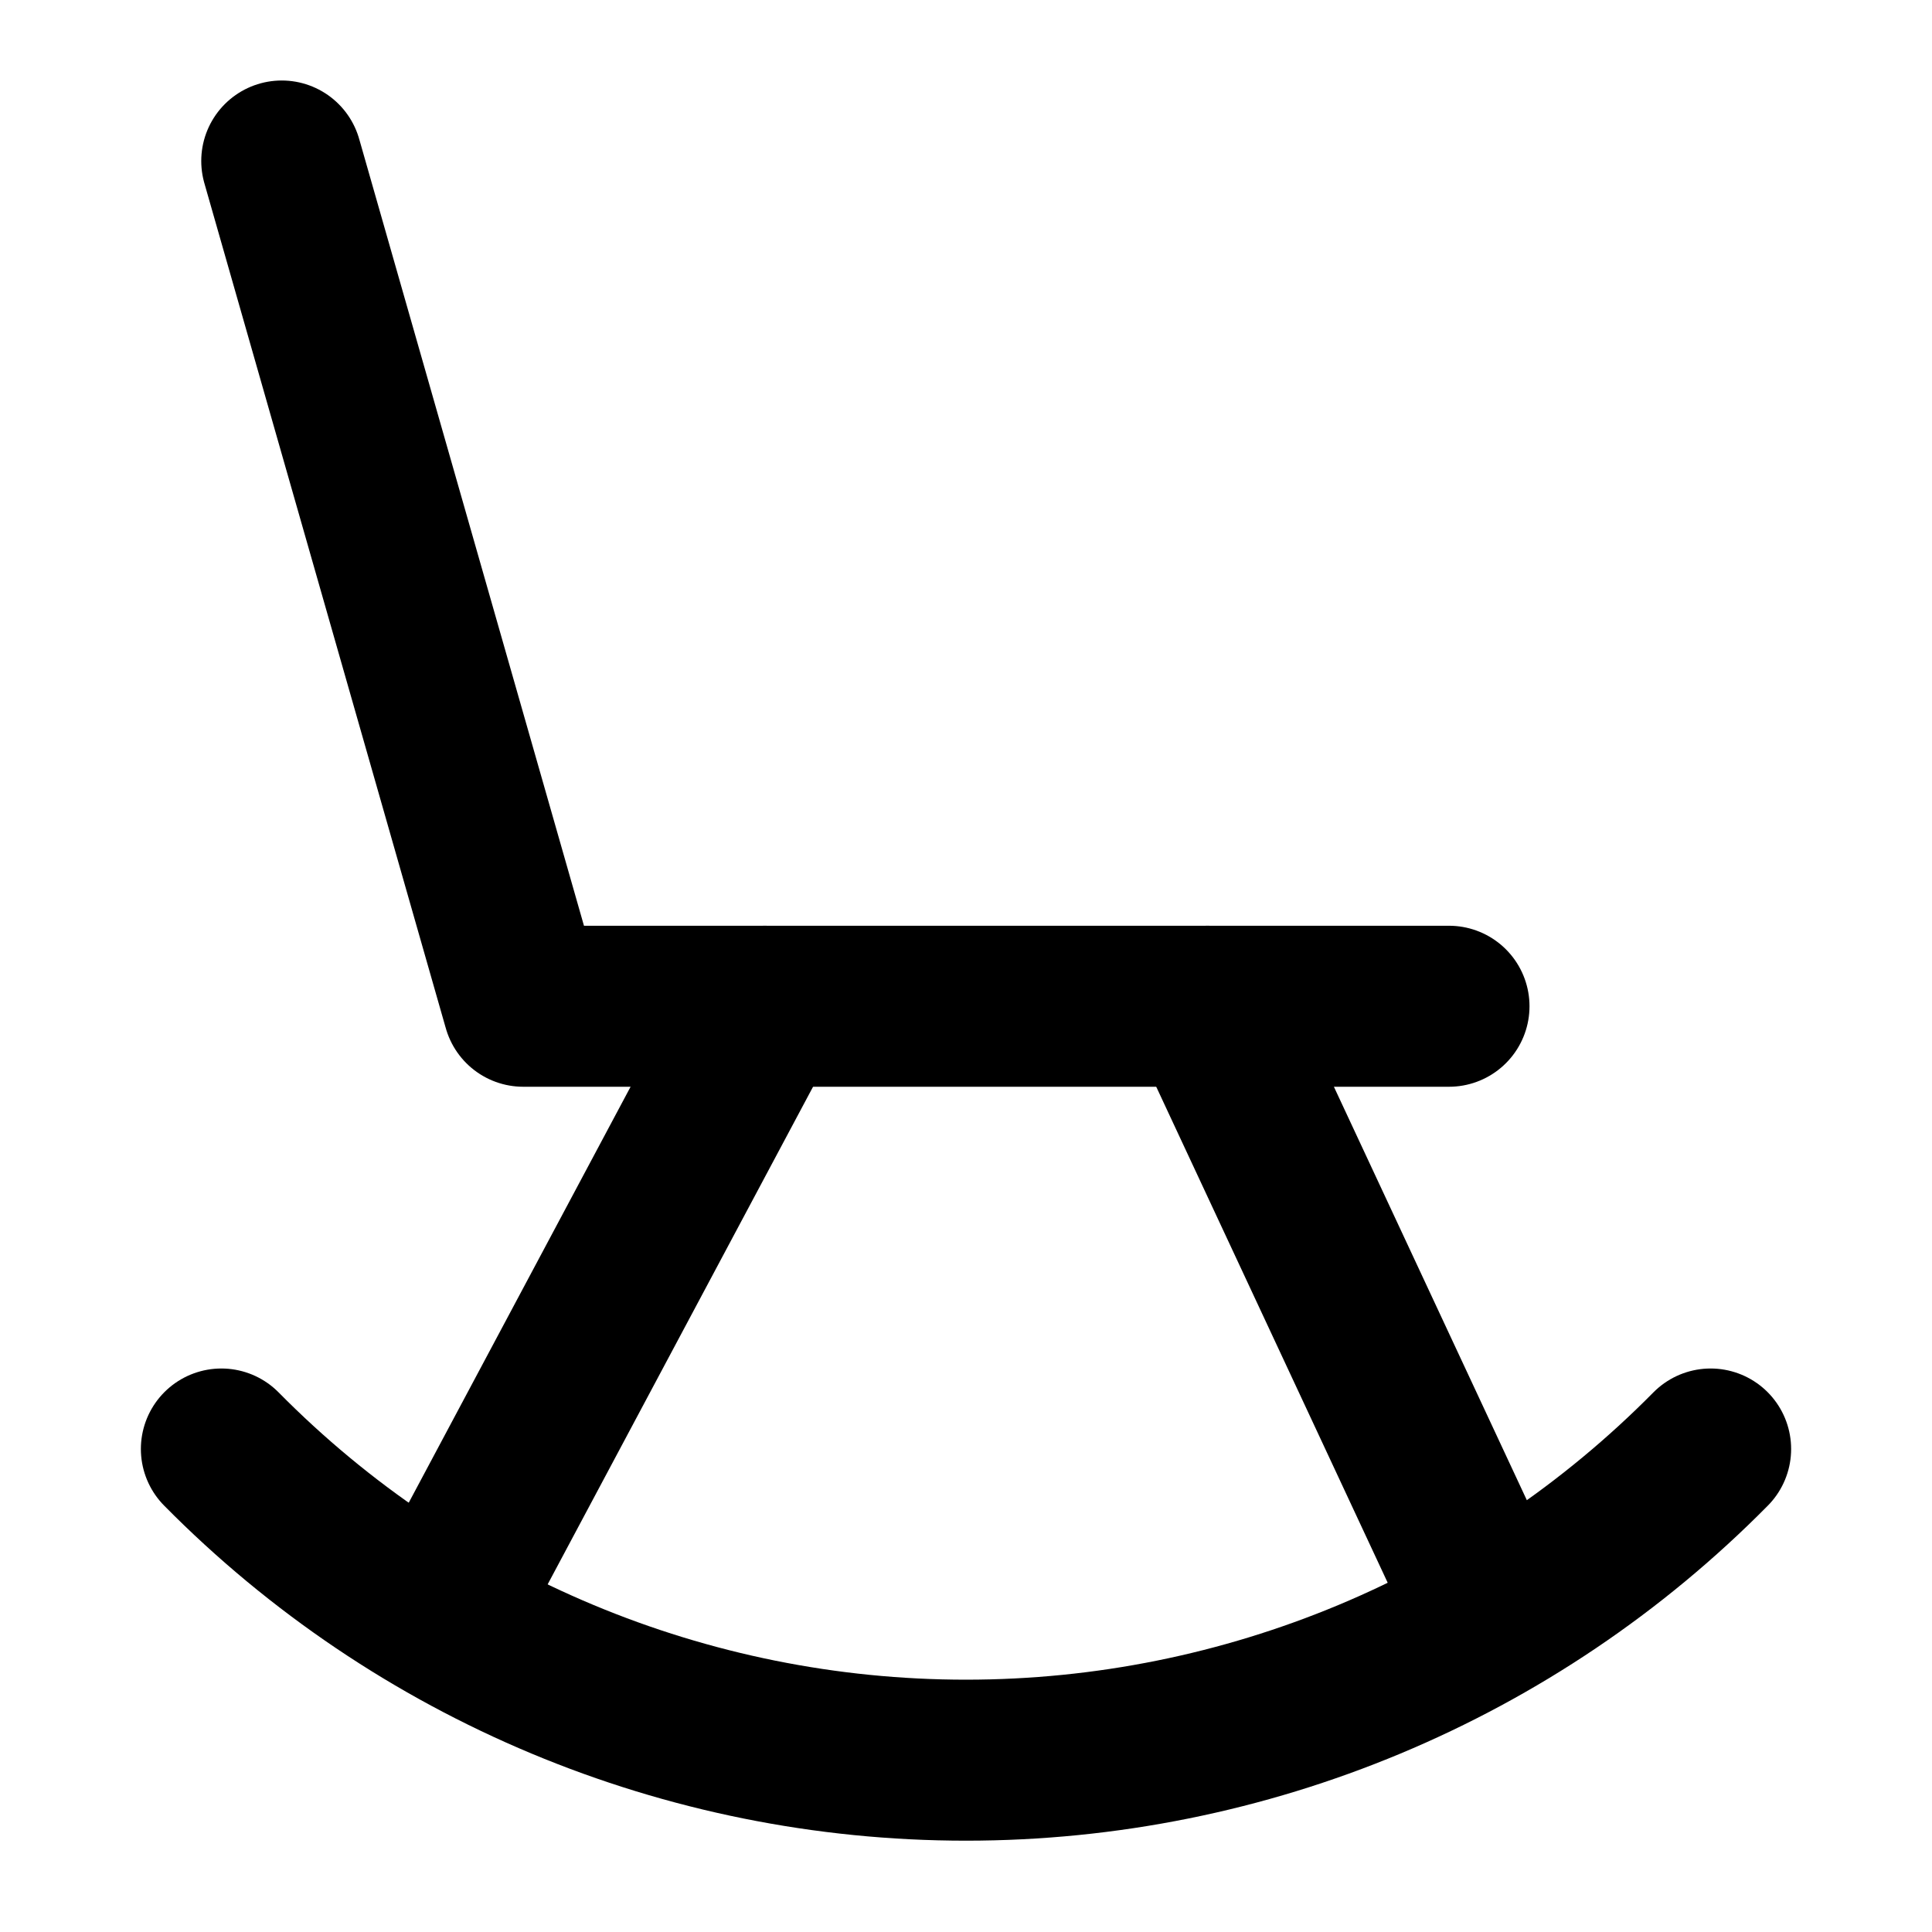
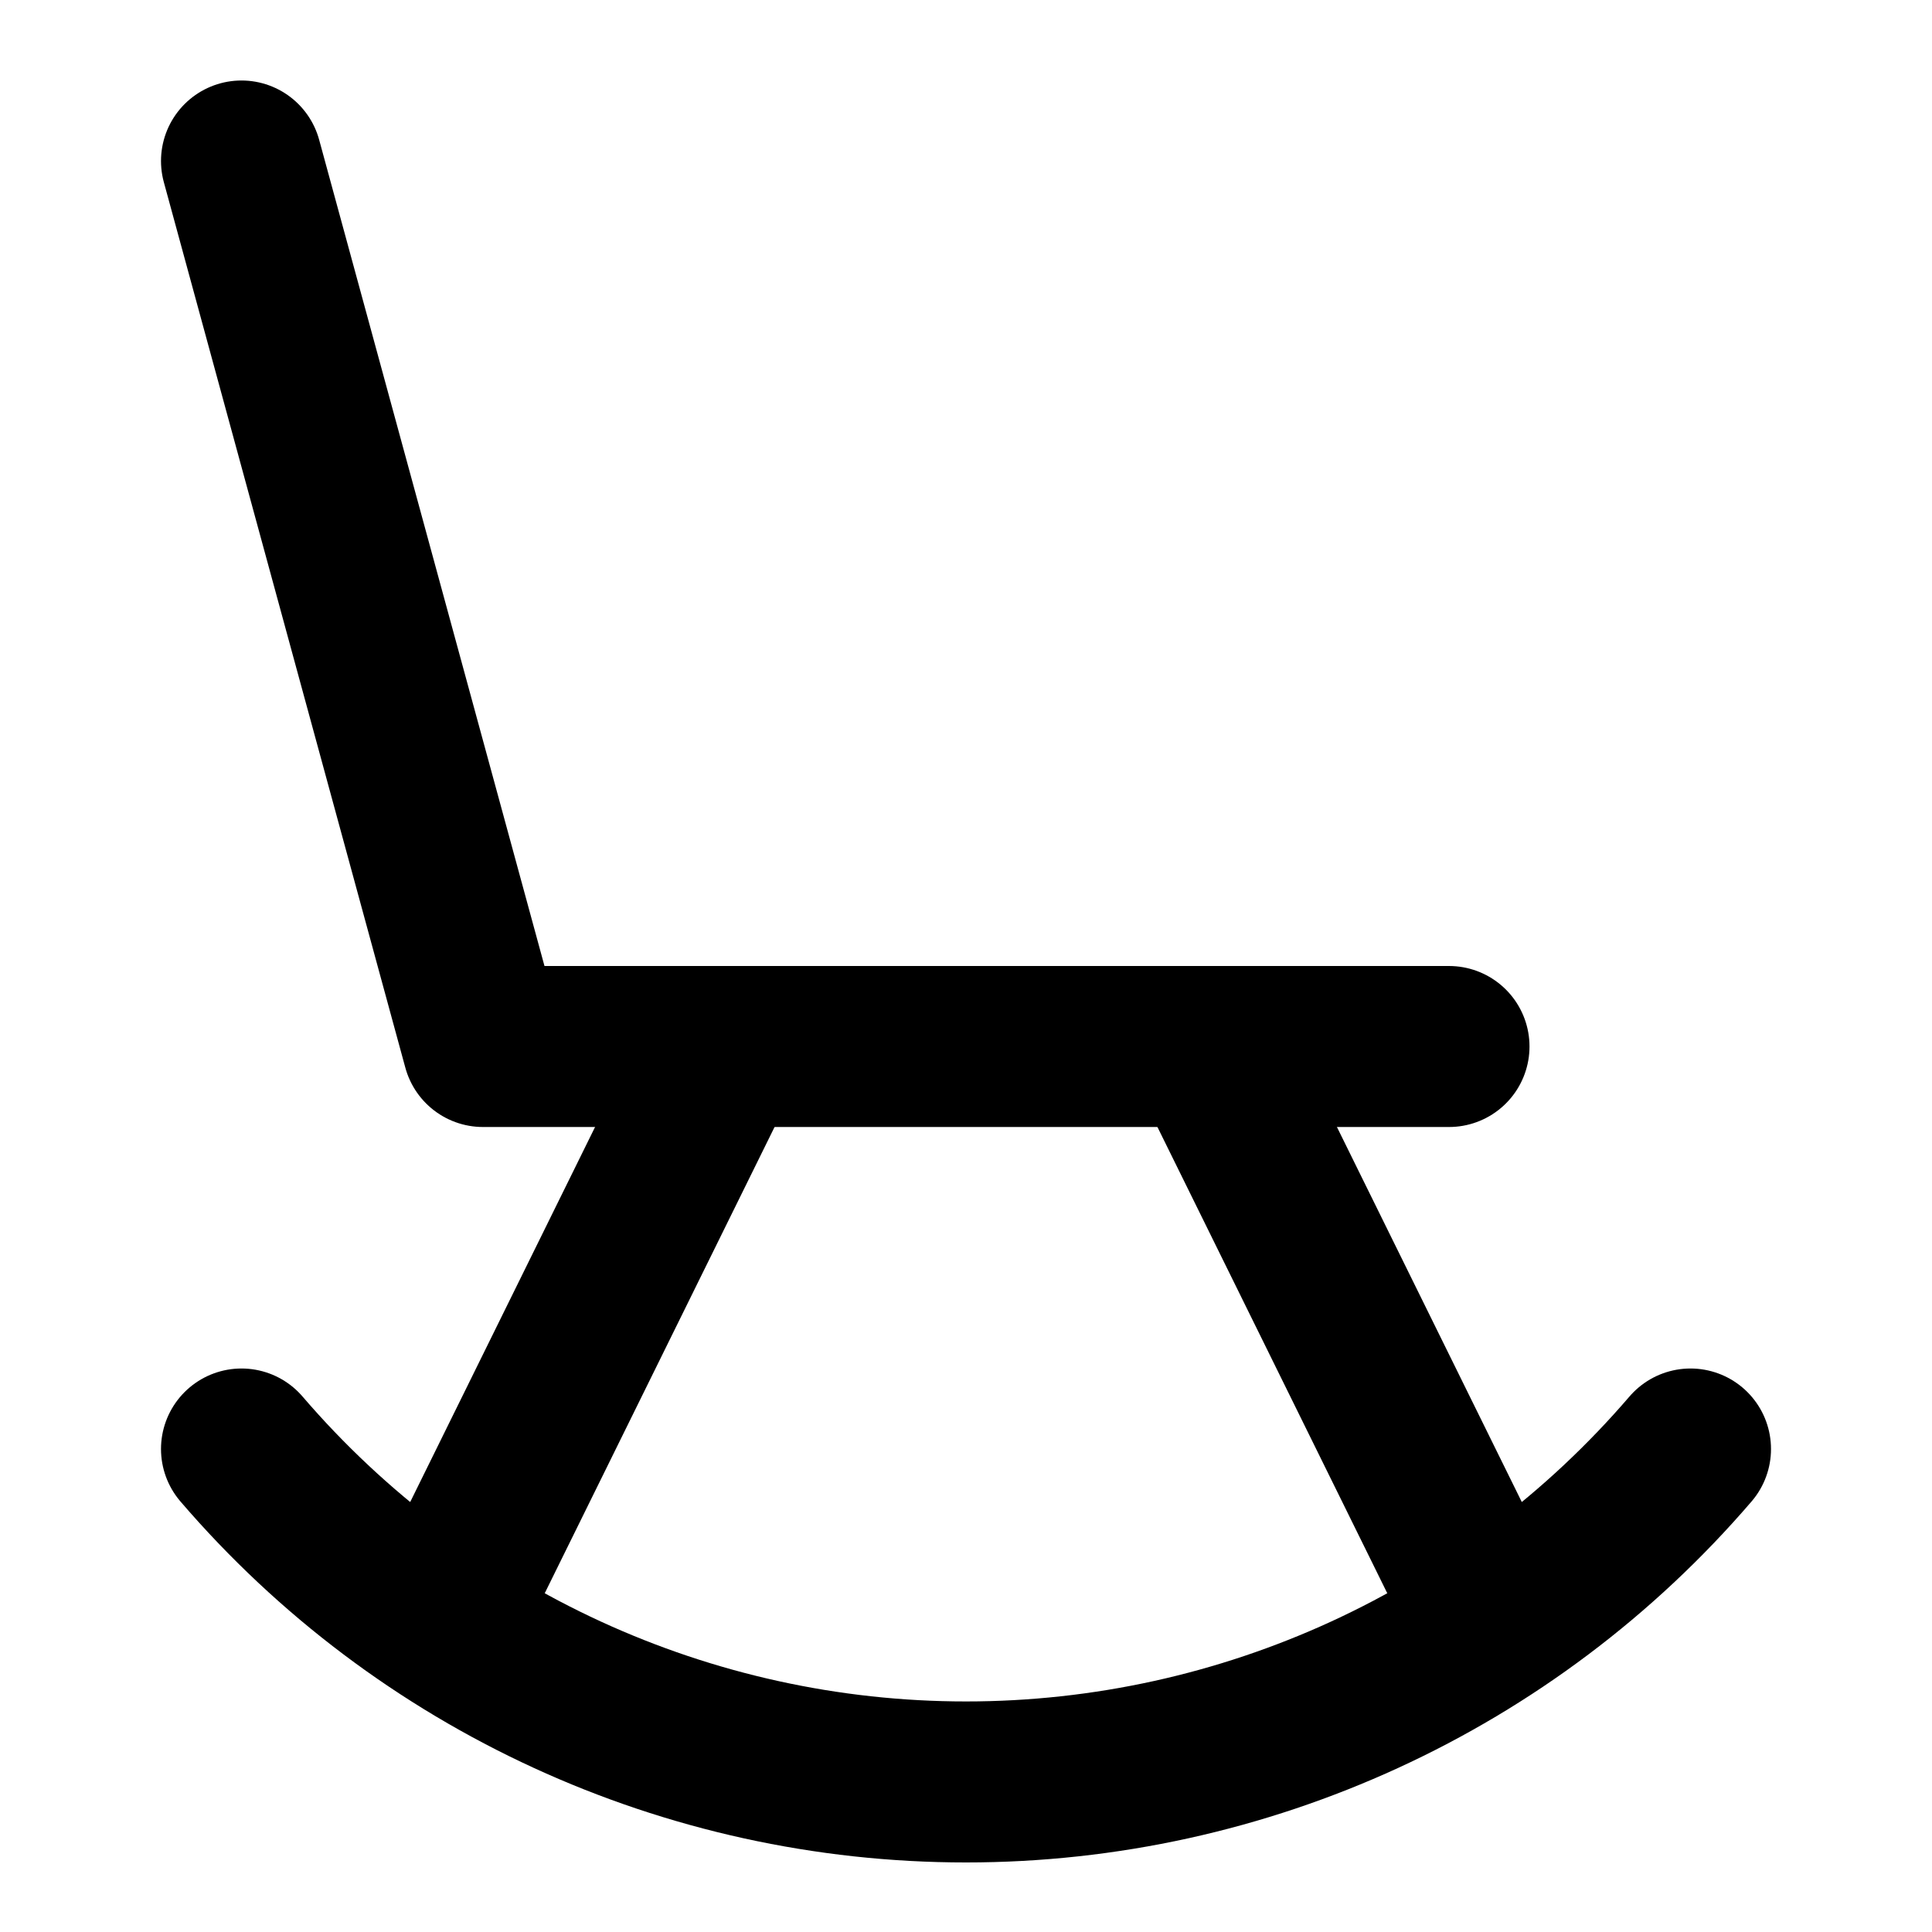
<svg xmlns="http://www.w3.org/2000/svg" width="24" height="24" viewBox="0 0 24 24" fill="none" stroke="currentColor" stroke-width="2" stroke-linecap="round" stroke-linejoin="round">
-   <polyline points="3.5 2 6.5 12.5 18 12.5" />
-   <line x1="9.5" x2="5.5" y1="12.5" y2="20" />
-   <line x1="15" x2="18.5" y1="12.5" y2="20" />
-   <path d="M2.75 18a13 13 0 0 0 18.5 0" />
+   <path d="m3 2 3 11h12" />
+   <path d="m9 13-3.5 7.1" />
+   <path d="m15 13 3.5 7.1" />
+   <path d="M21 18a11.86 11.86 0 0 1-18 0" />
</svg>
